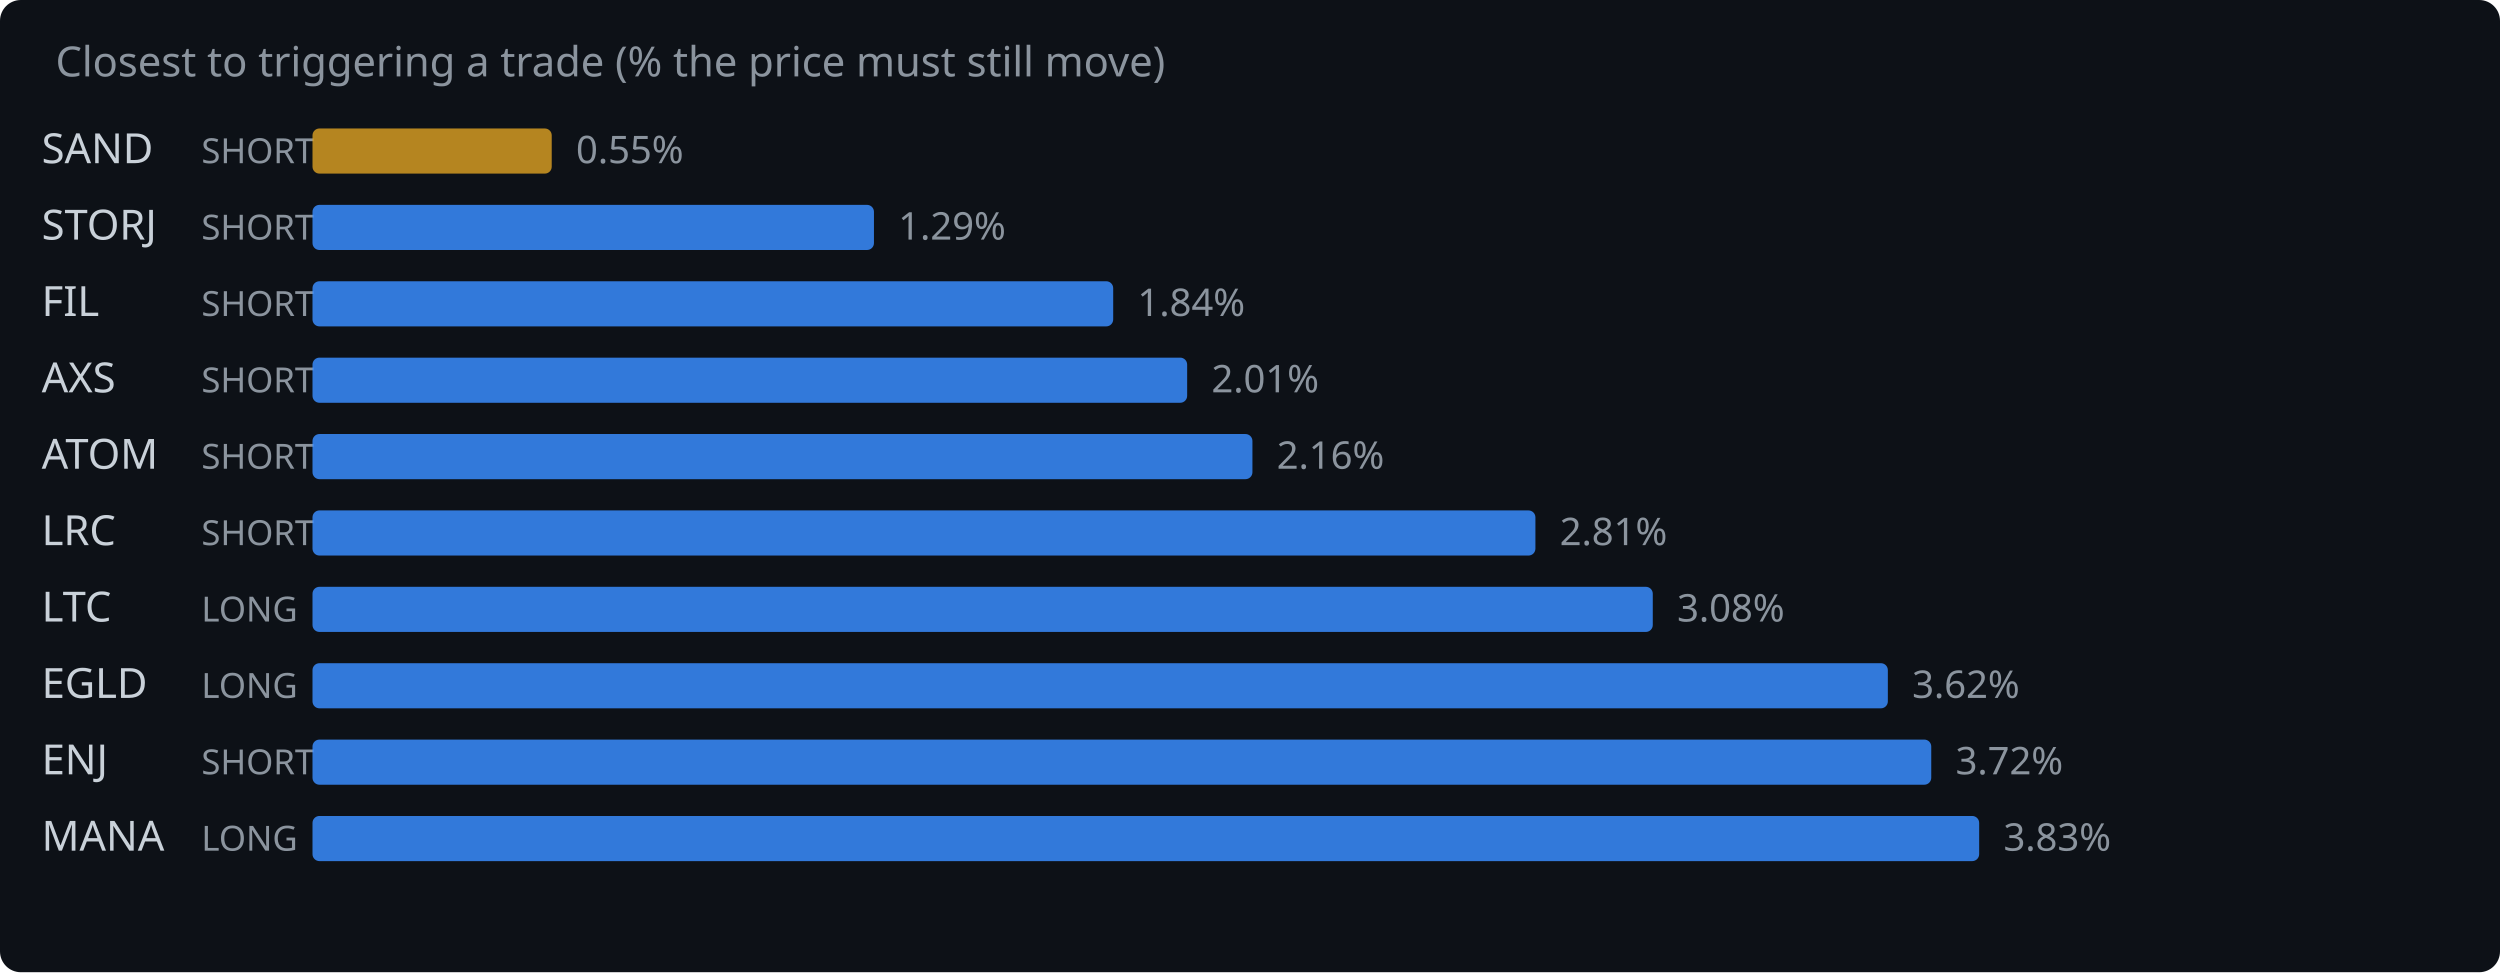
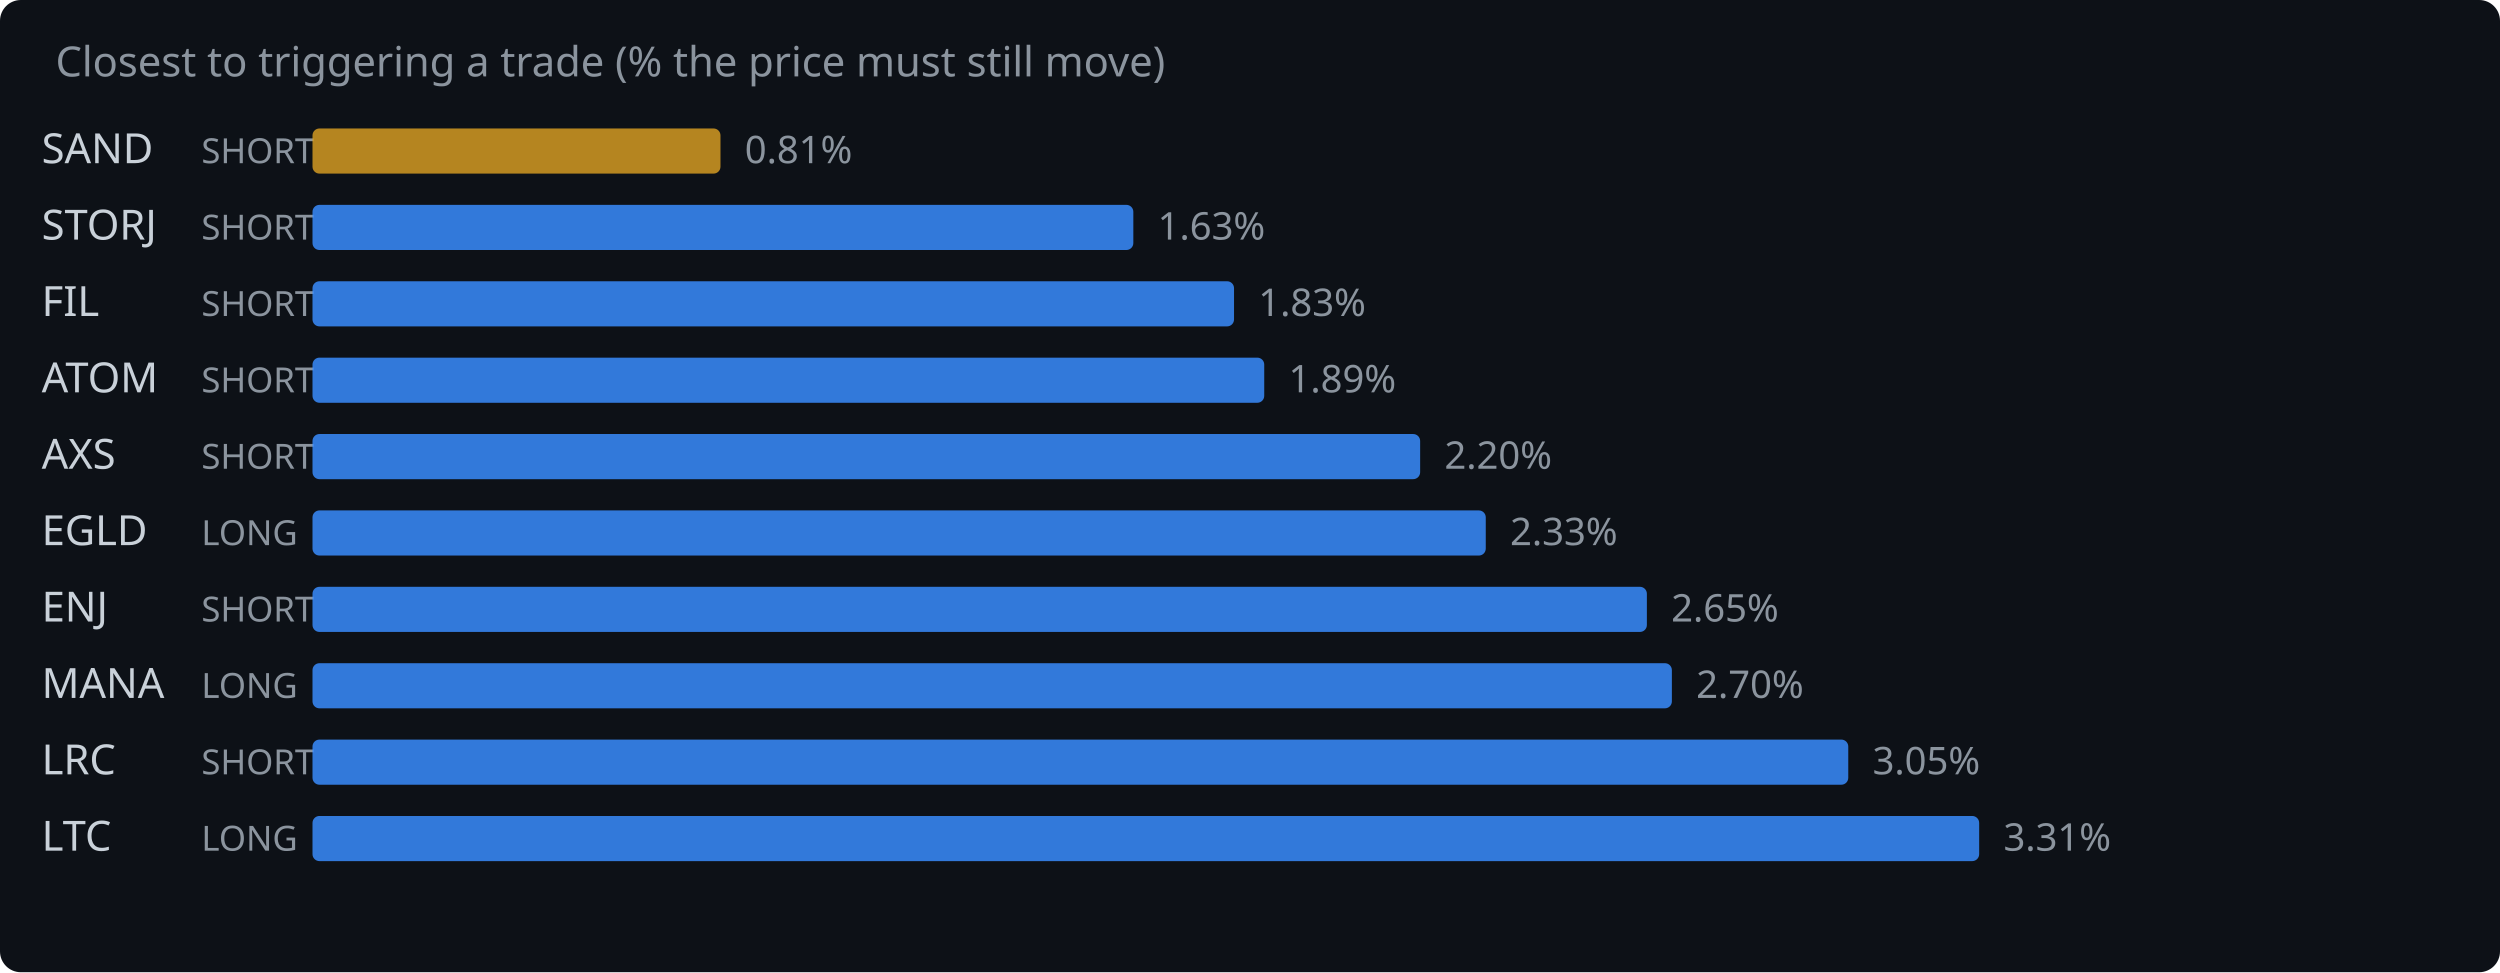
<svg xmlns="http://www.w3.org/2000/svg" width="720" height="280" viewBox="0 0 720 280">
  <rect width="720" height="280" fill="#0d1117" rx="6" />
  <text x="16" y="22" fill="#8b949e" font-family="system-ui,sans-serif" font-size="12">Closest to triggering a trade (% the price must still move)</text>
  <text x="12" y="47" fill="#c9d1d9" font-family="system-ui,sans-serif" font-size="12">SAND</text>
  <text x="58" y="47" fill="#8b949e" font-family="system-ui,sans-serif" font-size="10">SHORT</text>
-   <rect x="90" y="37" width="68.9" height="13" rx="2" fill="#d29922" opacity="0.85" />
-   <text x="165.9" y="47" fill="#8b949e" font-family="system-ui,sans-serif" font-size="11">0.55%</text>
+   <rect x="90" y="37" width="117.5" height="13" rx="2" fill="#d29922" opacity="0.85" />
+   <text x="214.5" y="47" fill="#8b949e" font-family="system-ui,sans-serif" font-size="11">0.81%</text>
  <text x="12" y="69" fill="#c9d1d9" font-family="system-ui,sans-serif" font-size="12">STORJ</text>
  <text x="58" y="69" fill="#8b949e" font-family="system-ui,sans-serif" font-size="10">SHORT</text>
-   <rect x="90" y="59" width="161.7" height="13" rx="2" fill="#388bfd" opacity="0.85" />
-   <text x="258.7" y="69" fill="#8b949e" font-family="system-ui,sans-serif" font-size="11">1.29%</text>
+   <rect x="90" y="59" width="236.4" height="13" rx="2" fill="#388bfd" opacity="0.85" />
+   <text x="333.4" y="69" fill="#8b949e" font-family="system-ui,sans-serif" font-size="11">1.63%</text>
  <text x="12" y="91" fill="#c9d1d9" font-family="system-ui,sans-serif" font-size="12">FIL</text>
  <text x="58" y="91" fill="#8b949e" font-family="system-ui,sans-serif" font-size="10">SHORT</text>
-   <rect x="90" y="81" width="230.6" height="13" rx="2" fill="#388bfd" opacity="0.85" />
-   <text x="327.6" y="91" fill="#8b949e" font-family="system-ui,sans-serif" font-size="11">1.84%</text>
-   <text x="12" y="113" fill="#c9d1d9" font-family="system-ui,sans-serif" font-size="12">AXS</text>
+   <rect x="90" y="81" width="265.4" height="13" rx="2" fill="#388bfd" opacity="0.85" />
+   <text x="362.4" y="91" fill="#8b949e" font-family="system-ui,sans-serif" font-size="11">1.83%</text>
+   <text x="12" y="113" fill="#c9d1d9" font-family="system-ui,sans-serif" font-size="12">ATOM</text>
  <text x="58" y="113" fill="#8b949e" font-family="system-ui,sans-serif" font-size="10">SHORT</text>
-   <rect x="90" y="103" width="251.9" height="13" rx="2" fill="#388bfd" opacity="0.85" />
-   <text x="348.9" y="113" fill="#8b949e" font-family="system-ui,sans-serif" font-size="11">2.01%</text>
-   <text x="12" y="135" fill="#c9d1d9" font-family="system-ui,sans-serif" font-size="12">ATOM</text>
+   <rect x="90" y="103" width="274.1" height="13" rx="2" fill="#388bfd" opacity="0.85" />
+   <text x="371.1" y="113" fill="#8b949e" font-family="system-ui,sans-serif" font-size="11">1.89%</text>
+   <text x="12" y="135" fill="#c9d1d9" font-family="system-ui,sans-serif" font-size="12">AXS</text>
  <text x="58" y="135" fill="#8b949e" font-family="system-ui,sans-serif" font-size="10">SHORT</text>
-   <rect x="90" y="125" width="270.7" height="13" rx="2" fill="#388bfd" opacity="0.85" />
-   <text x="367.7" y="135" fill="#8b949e" font-family="system-ui,sans-serif" font-size="11">2.16%</text>
-   <text x="12" y="157" fill="#c9d1d9" font-family="system-ui,sans-serif" font-size="12">LRC</text>
-   <text x="58" y="157" fill="#8b949e" font-family="system-ui,sans-serif" font-size="10">SHORT</text>
-   <rect x="90" y="147" width="352.2" height="13" rx="2" fill="#388bfd" opacity="0.85" />
-   <text x="449.2" y="157" fill="#8b949e" font-family="system-ui,sans-serif" font-size="11">2.81%</text>
-   <text x="12" y="179" fill="#c9d1d9" font-family="system-ui,sans-serif" font-size="12">LTC</text>
-   <text x="58" y="179" fill="#8b949e" font-family="system-ui,sans-serif" font-size="10">LONG</text>
-   <rect x="90" y="169" width="386.0" height="13" rx="2" fill="#388bfd" opacity="0.85" />
-   <text x="483.0" y="179" fill="#8b949e" font-family="system-ui,sans-serif" font-size="11">3.08%</text>
-   <text x="12" y="201" fill="#c9d1d9" font-family="system-ui,sans-serif" font-size="12">EGLD</text>
+   <rect x="90" y="125" width="319.0" height="13" rx="2" fill="#388bfd" opacity="0.85" />
+   <text x="416.0" y="135" fill="#8b949e" font-family="system-ui,sans-serif" font-size="11">2.20%</text>
+   <text x="12" y="157" fill="#c9d1d9" font-family="system-ui,sans-serif" font-size="12">EGLD</text>
+   <text x="58" y="157" fill="#8b949e" font-family="system-ui,sans-serif" font-size="10">LONG</text>
+   <rect x="90" y="147" width="337.9" height="13" rx="2" fill="#388bfd" opacity="0.85" />
+   <text x="434.9" y="157" fill="#8b949e" font-family="system-ui,sans-serif" font-size="11">2.33%</text>
+   <text x="12" y="179" fill="#c9d1d9" font-family="system-ui,sans-serif" font-size="12">ENJ</text>
+   <text x="58" y="179" fill="#8b949e" font-family="system-ui,sans-serif" font-size="10">SHORT</text>
+   <rect x="90" y="169" width="384.3" height="13" rx="2" fill="#388bfd" opacity="0.85" />
+   <text x="481.3" y="179" fill="#8b949e" font-family="system-ui,sans-serif" font-size="11">2.65%</text>
+   <text x="12" y="201" fill="#c9d1d9" font-family="system-ui,sans-serif" font-size="12">MANA</text>
  <text x="58" y="201" fill="#8b949e" font-family="system-ui,sans-serif" font-size="10">LONG</text>
-   <rect x="90" y="191" width="453.7" height="13" rx="2" fill="#388bfd" opacity="0.85" />
-   <text x="550.7" y="201" fill="#8b949e" font-family="system-ui,sans-serif" font-size="11">3.62%</text>
-   <text x="12" y="223" fill="#c9d1d9" font-family="system-ui,sans-serif" font-size="12">ENJ</text>
+   <rect x="90" y="191" width="391.5" height="13" rx="2" fill="#388bfd" opacity="0.85" />
+   <text x="488.5" y="201" fill="#8b949e" font-family="system-ui,sans-serif" font-size="11">2.70%</text>
+   <text x="12" y="223" fill="#c9d1d9" font-family="system-ui,sans-serif" font-size="12">LRC</text>
  <text x="58" y="223" fill="#8b949e" font-family="system-ui,sans-serif" font-size="10">SHORT</text>
-   <rect x="90" y="213" width="466.2" height="13" rx="2" fill="#388bfd" opacity="0.85" />
-   <text x="563.2" y="223" fill="#8b949e" font-family="system-ui,sans-serif" font-size="11">3.72%</text>
-   <text x="12" y="245" fill="#c9d1d9" font-family="system-ui,sans-serif" font-size="12">MANA</text>
+   <rect x="90" y="213" width="442.3" height="13" rx="2" fill="#388bfd" opacity="0.85" />
+   <text x="539.3" y="223" fill="#8b949e" font-family="system-ui,sans-serif" font-size="11">3.05%</text>
+   <text x="12" y="245" fill="#c9d1d9" font-family="system-ui,sans-serif" font-size="12">LTC</text>
  <text x="58" y="245" fill="#8b949e" font-family="system-ui,sans-serif" font-size="10">LONG</text>
  <rect x="90" y="235" width="480.0" height="13" rx="2" fill="#388bfd" opacity="0.85" />
-   <text x="577.0" y="245" fill="#8b949e" font-family="system-ui,sans-serif" font-size="11">3.83%</text>
+   <text x="577.0" y="245" fill="#8b949e" font-family="system-ui,sans-serif" font-size="11">3.31%</text>
</svg>
